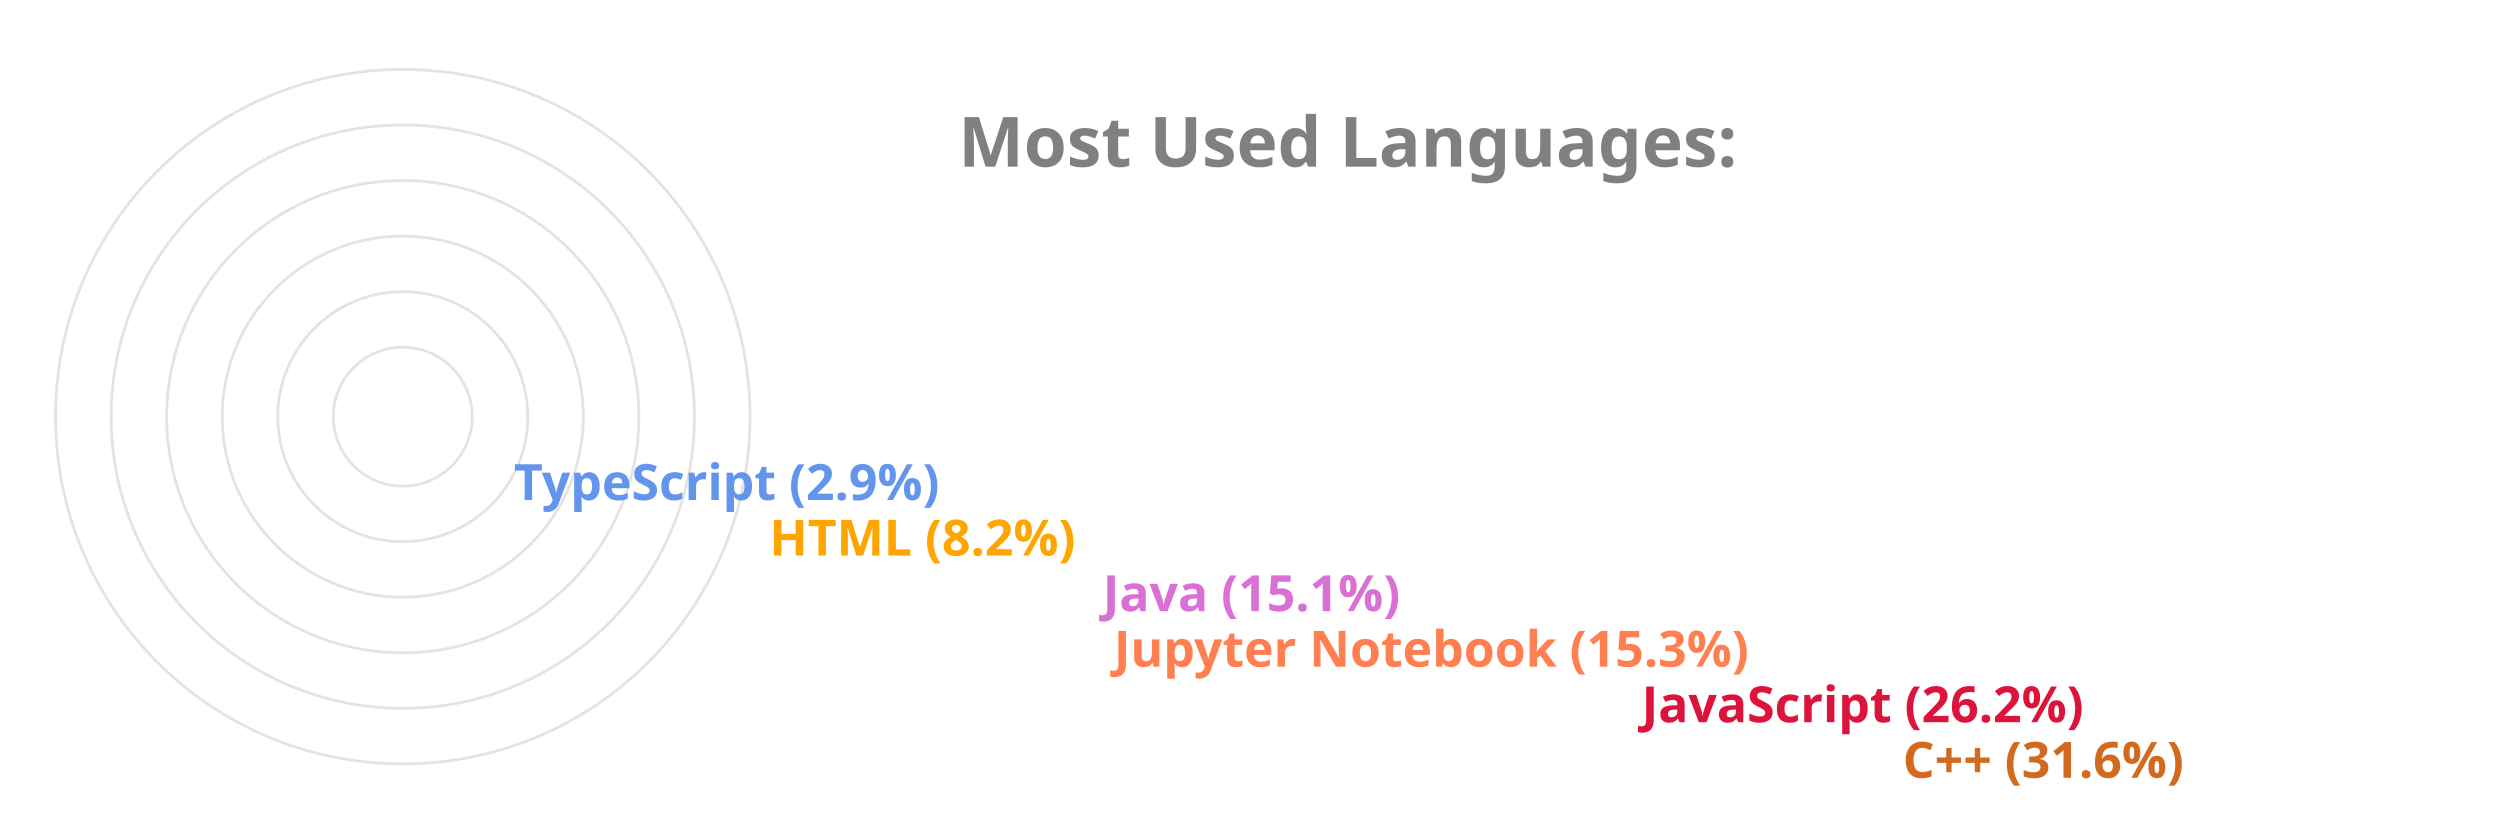
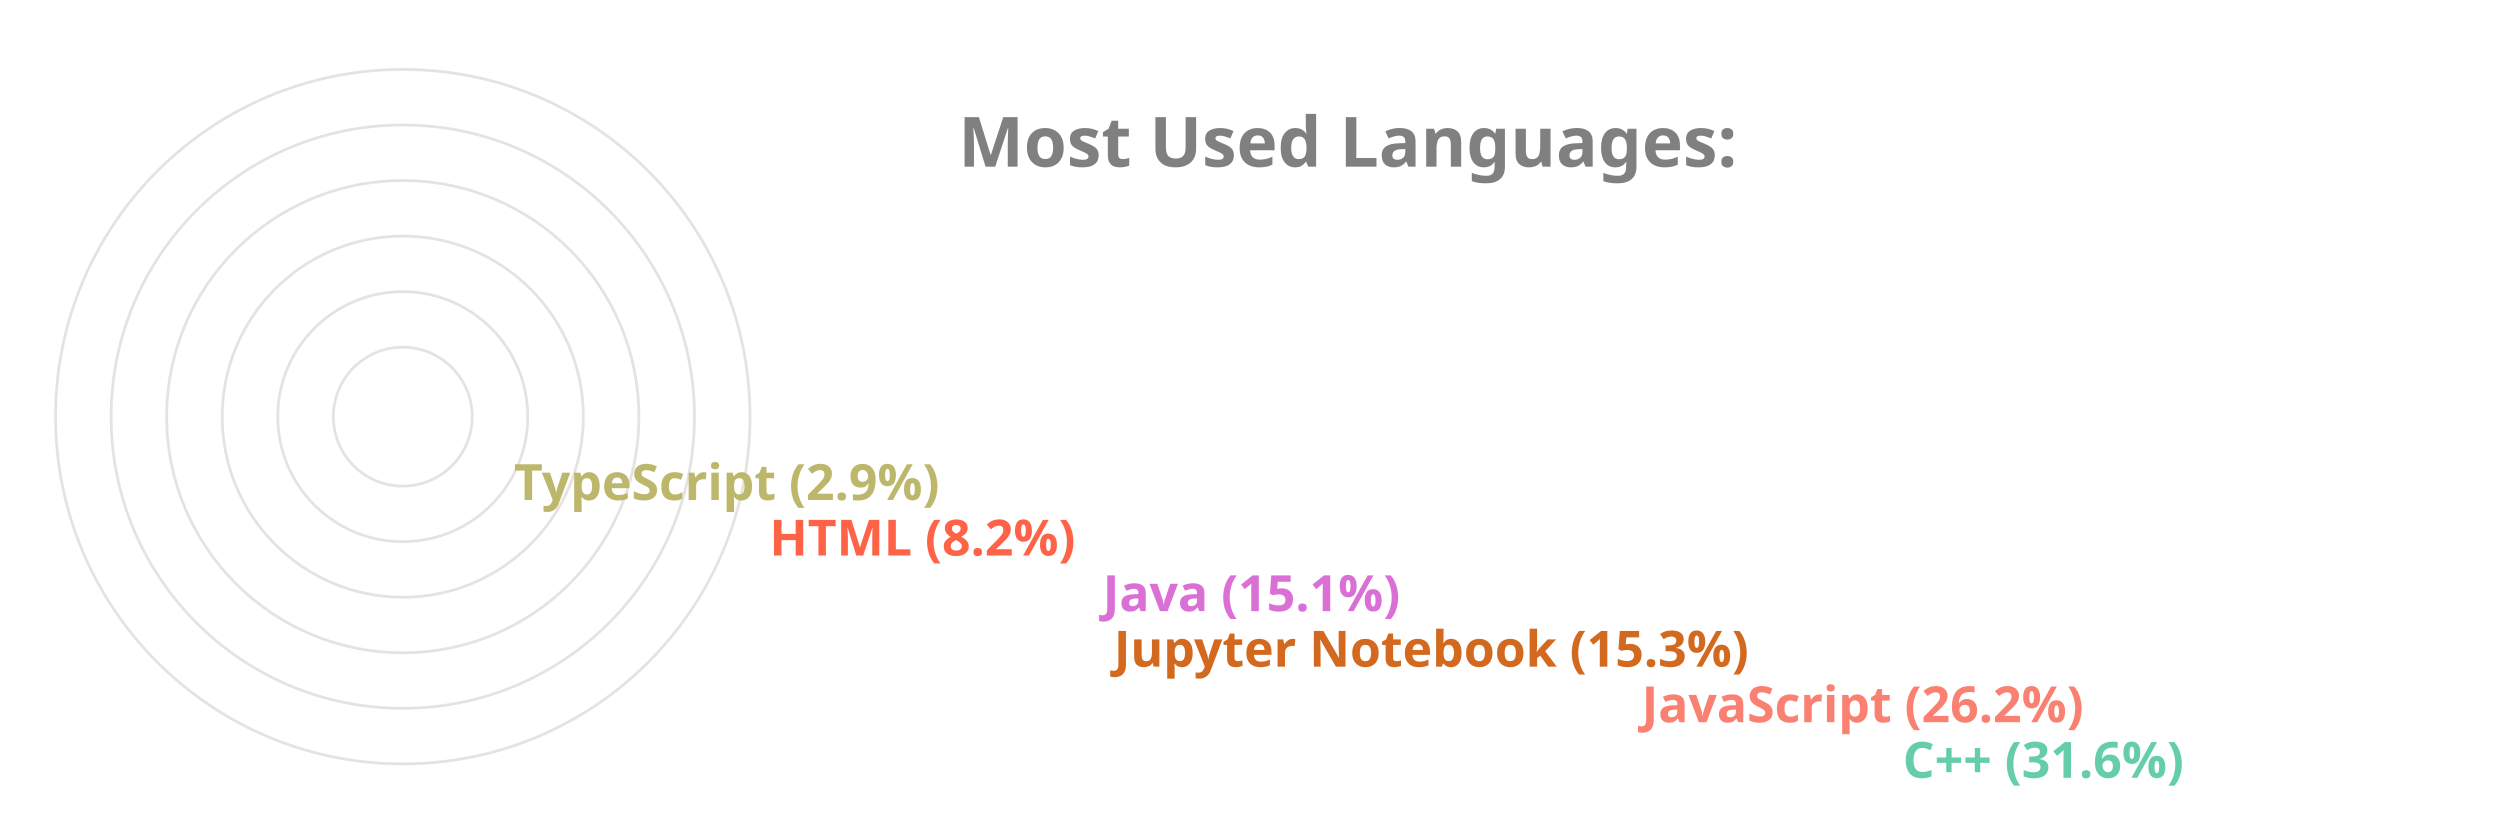
<svg xmlns="http://www.w3.org/2000/svg" viewBox="0 0 650 300" height="200px" width="600px">
  <style>
		.label {
			font: bold 25px sans-serif;
			color: #404040;
			-webkit-text-stroke: 1px white;
	  	}
		.name {
			font: bold 18px sans-serif;
			color: #404040;
	  	}

		.line {
			stroke-dasharray: 1000;
			stroke-dashoffset: 1000;
			animation: dash 3.5s ease-in-out forwards;	
			animation-iteration-count: infinite;
			animation-direction: alternate-reverse;
		}

		.path {
			stroke-dasharray: 1000;
			stroke-dashoffset: 1000;
			animation: dash 3.5s ease-in-out forwards;	
			animation-iteration-count: infinite;
			animation-direction: alternate-reverse;
		}
		  
		@keyframes dash {
			to {
				stroke-dashoffset: 0;
			}
		}

	</style>
  <g stroke="#E6E2E1" fill="none" stroke-width="1">
    <circle cx="20" cy="150" r="125" />
    <circle cx="20" cy="150" r="105" />
    <circle cx="20" cy="150" r="85" />
    <circle cx="20" cy="150" r="65" />
    <circle cx="20" cy="150" r="45" />
    <circle cx="20" cy="150" r="25" />
  </g>
  <g fill="none" stroke-width="20" class="line">
-     <line x2="550" y2="275" x1="20" y1="275" stroke="Chocolate" />
-     <line x2="456" y2="255" x1="20" y1="255" stroke="Crimson" />
-     <line x2="266" y2="235" x1="20" y1="235" stroke="Coral" />
+     <line x2="550" y2="275" x1="20" y1="275" stroke="MediumAquaMarine" />
+     <line x2="456" y2="255" x1="20" y1="255" stroke="Salmon" />
+     <line x2="266" y2="235" x1="20" y1="235" stroke="Chocolate" />
    <line x2="262" y2="215" x1="20" y1="215" stroke="Orchid" />
-     <line x2="142" y2="195" x1="20" y1="195" stroke="Orange" />
-     <line x2="50" y2="175" x1="20" y1="175" stroke="CornflowerBlue" />
+     <line x2="142" y2="195" x1="20" y1="195" stroke="Tomato" />
+     <line x2="50" y2="175" x1="20" y1="175" stroke="DarkKhaki" />
  </g>
  <g fill="none" stroke-width="20" stroke-linecap="round" class="path">
-     <path d="M 20 275 A 125 125 45 0 1 -86 83" stroke="Chocolate" />
-     <path d="M 20 255 A 105 105 45 0 1 -74 103" stroke="Crimson" />
-     <path d="M 20 235 A 85 85 45 0 1 -62 128" stroke="Coral" />
+     <path d="M 20 275 A 125 125 45 0 1 -86 83" stroke="MediumAquaMarine" />
+     <path d="M 20 255 A 105 105 45 0 1 -74 103" stroke="Salmon" />
+     <path d="M 20 235 A 85 85 45 0 1 -62 128" stroke="Chocolate" />
    <path d="M 20 215 A 65 65 45 0 1 -42 133" stroke="Orchid" />
-     <path d="M 20 195 A 45 45 45 0 1 -24 143" stroke="Orange" />
-     <path d="M 20 175 A 25 25 45 0 1 -4 148" stroke="CornflowerBlue" />
+     <path d="M 20 195 A 45 45 45 0 1 -24 143" stroke="Tomato" />
+     <path d="M 20 175 A 25 25 45 0 1 -4 148" stroke="DarkKhaki" />
  </g>
  <g class="name">
-     <text x="560" y="280" fill="Chocolate">C++ (31.6%)</text>
-     <text x="466" y="260" fill="Crimson">JavaScript (26.2%)</text>
-     <text x="276" y="240" fill="Coral">Jupyter Notebook (15.3%)</text>
+     <text x="560" y="280" fill="MediumAquaMarine">C++ (31.6%)</text>
+     <text x="466" y="260" fill="Salmon">JavaScript (26.2%)</text>
+     <text x="276" y="240" fill="Chocolate">Jupyter Notebook (15.3%)</text>
    <text x="272" y="220" fill="Orchid">Java (15.1%)</text>
-     <text x="152" y="200" fill="Orange">HTML (8.2%)</text>
-     <text x="60" y="180" fill="CornflowerBlue">TypeScript (2.9%)</text>
+     <text x="152" y="200" fill="Tomato">HTML (8.2%)</text>
+     <text x="60" y="180" fill="DarkKhaki">TypeScript (2.9%)</text>
  </g>
  <g class="label">
    <text x="220" y="60" fill="grey">Most Used Languages:</text>
  </g>
</svg>
